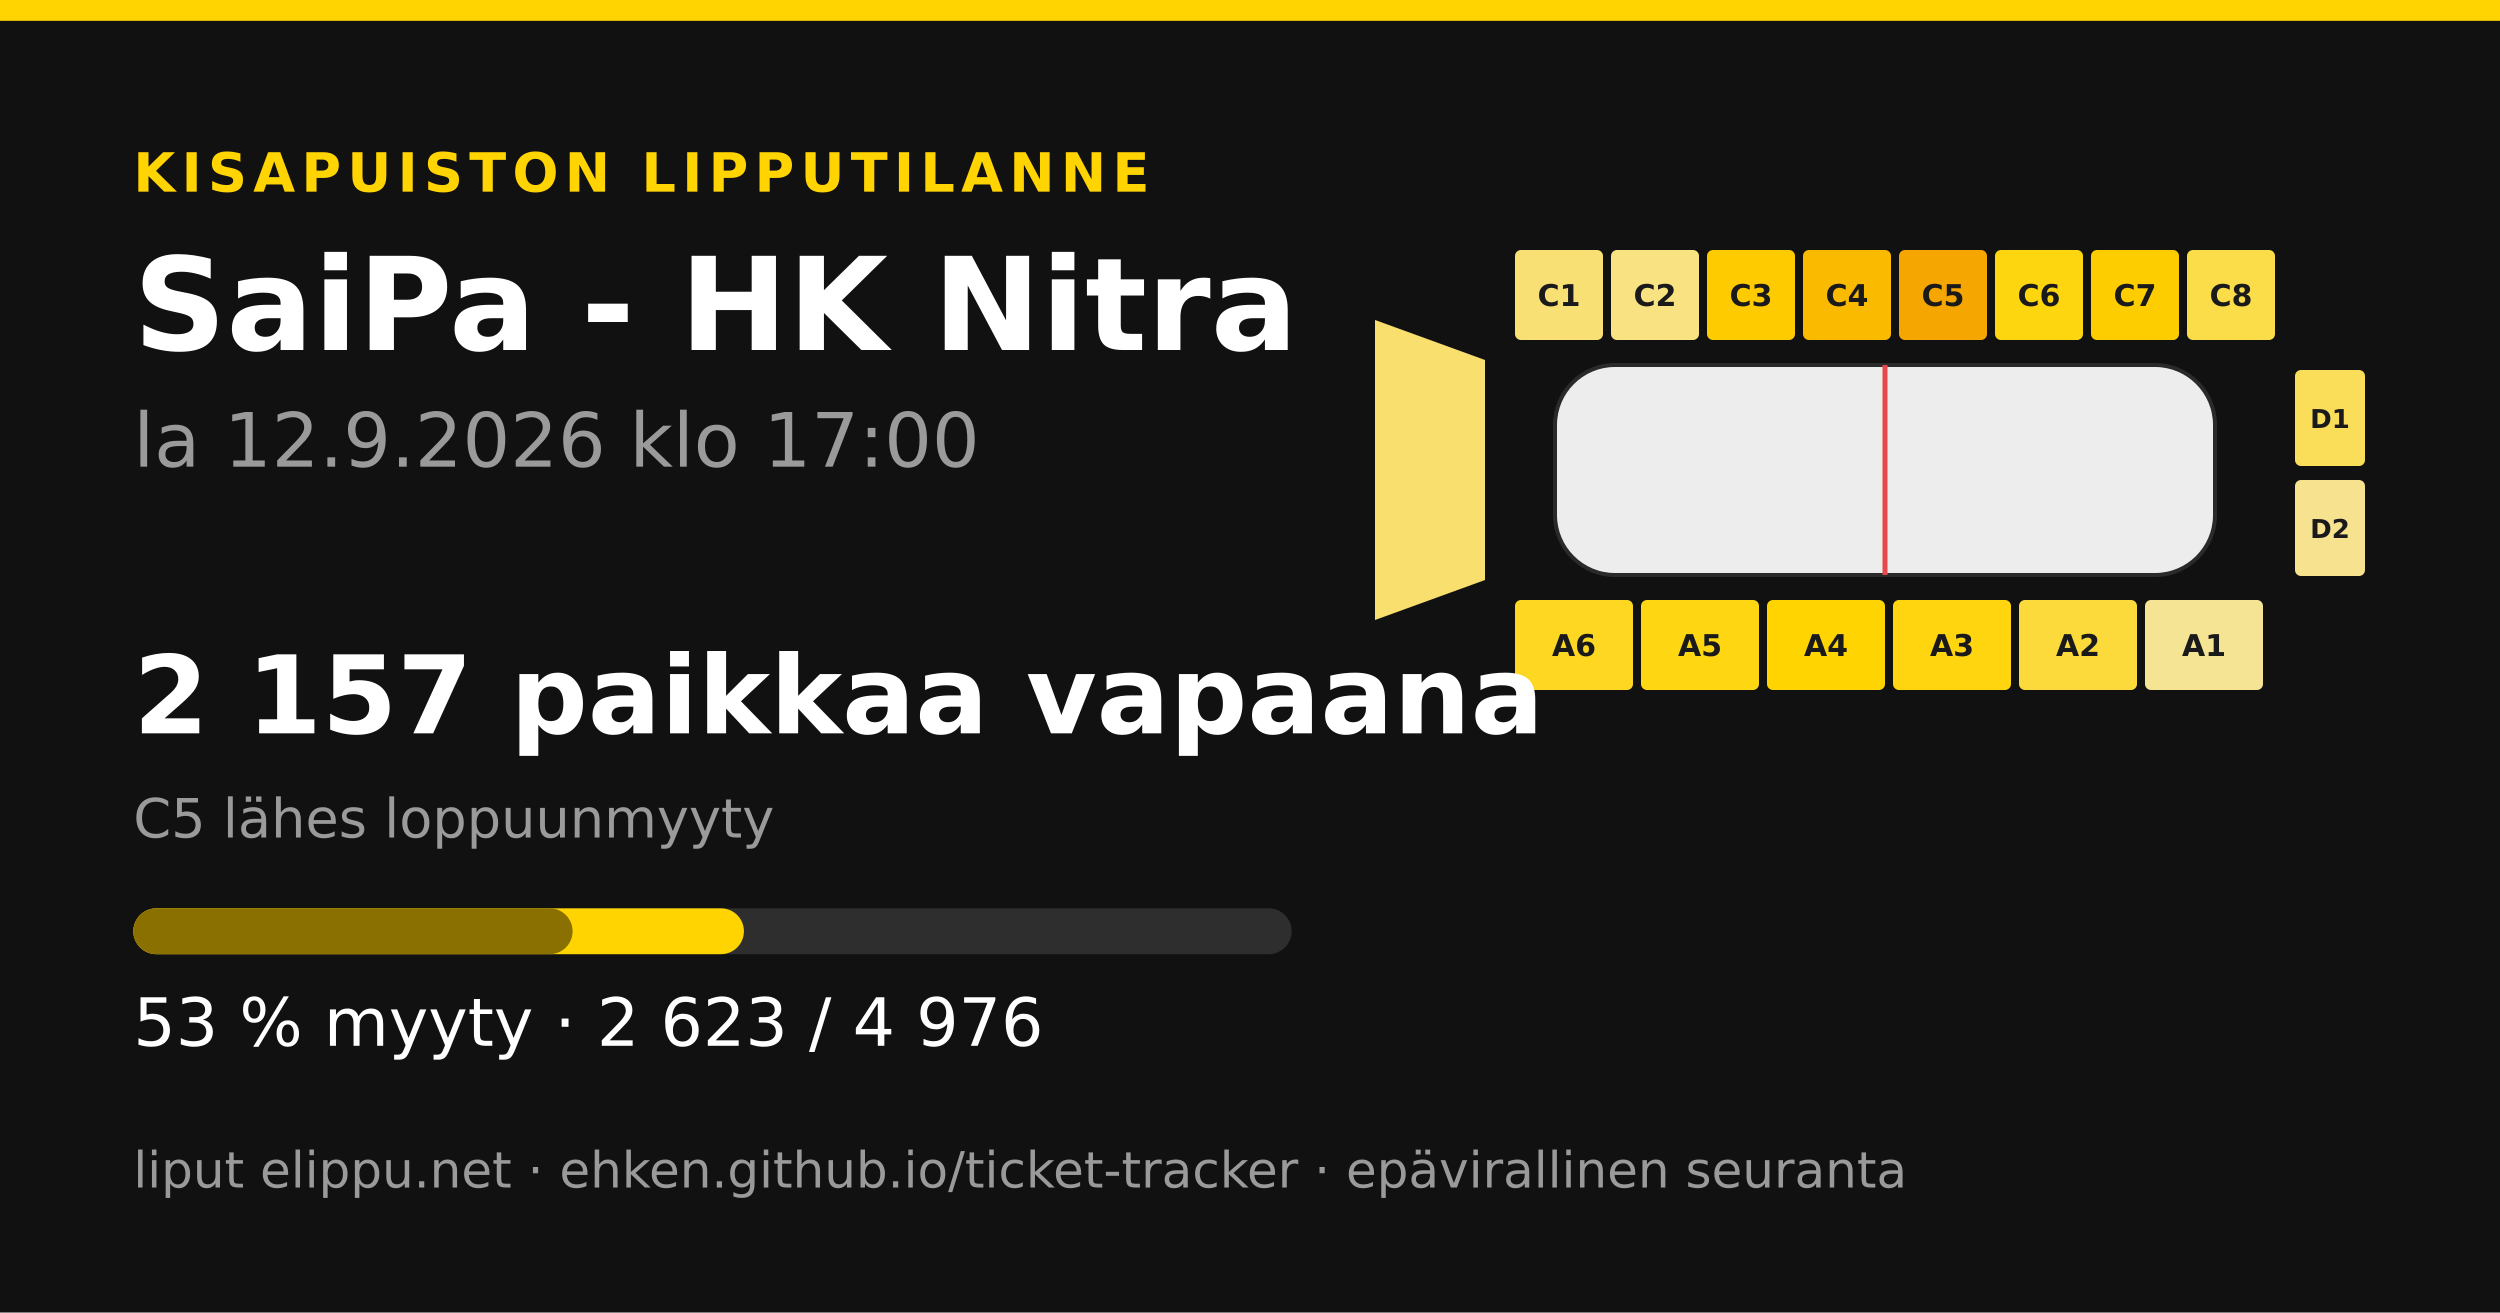
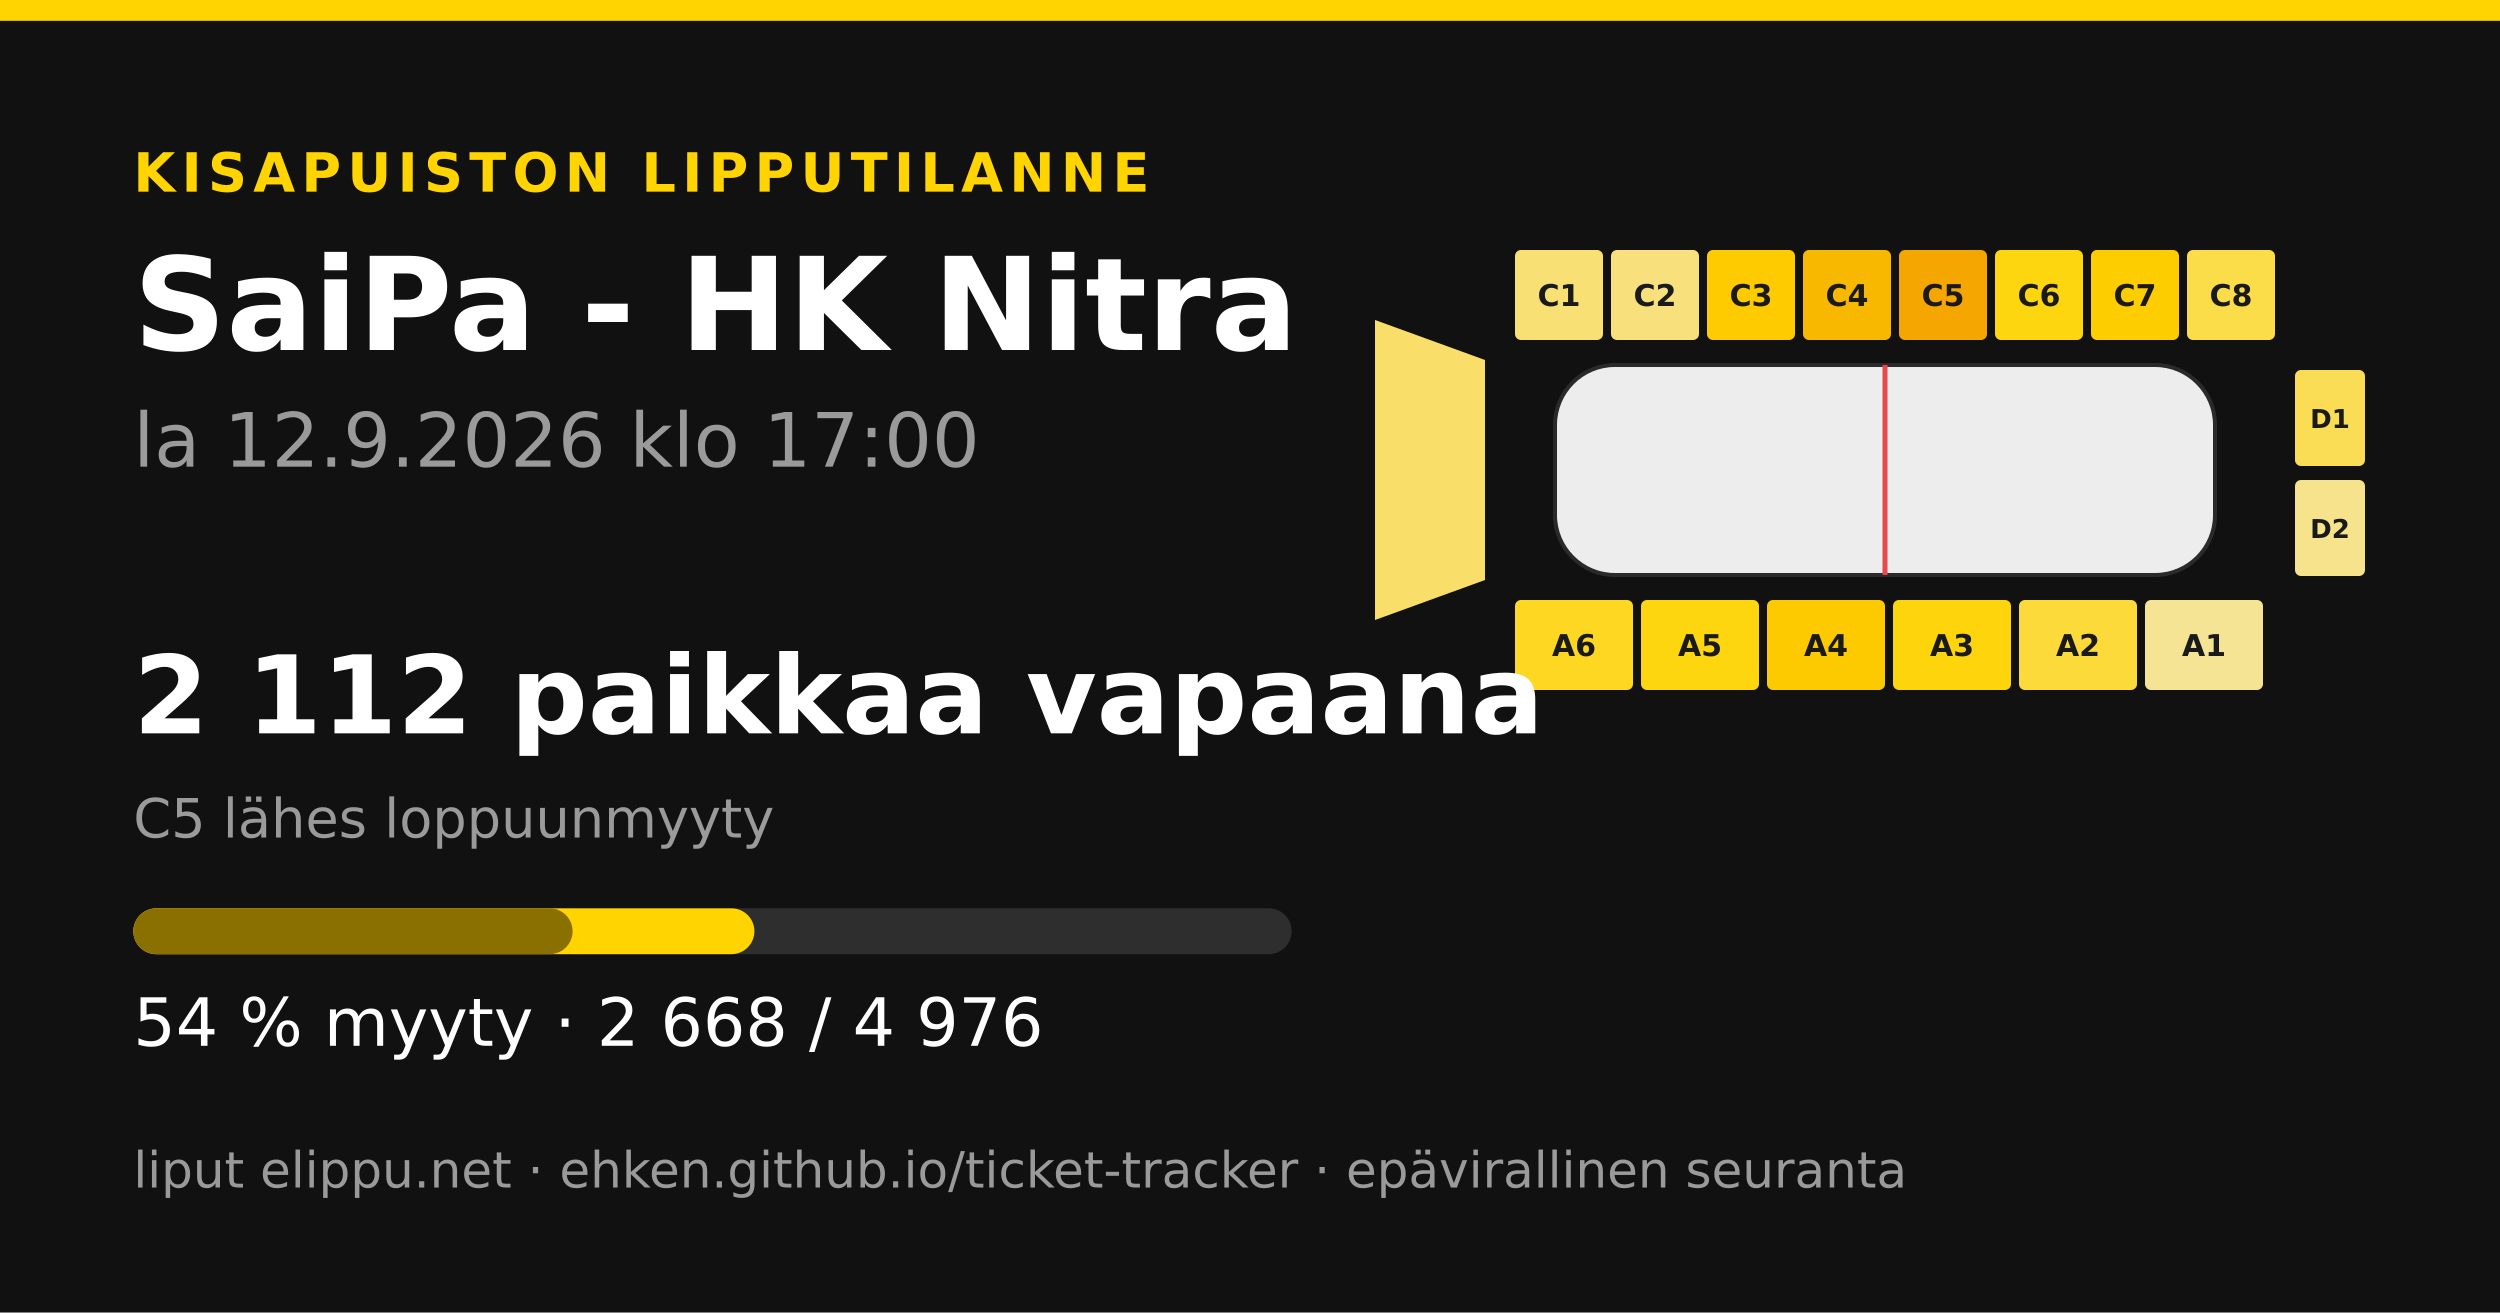
<svg xmlns="http://www.w3.org/2000/svg" width="1200" height="630" viewBox="0 0 1200 630">
  <rect width="1200" height="630" fill="#111111" />
  <rect x="0" y="0" width="1200" height="10" fill="#ffd400" />
  <text x="64" y="92" font-family="&quot;DejaVu Sans&quot;, &quot;Helvetica Neue&quot;, Helvetica, Arial, sans-serif" font-size="26" font-weight="700" fill="#ffd400" text-anchor="start" letter-spacing="3">KISAPUISTON LIPPUTILANNE</text>
  <text x="64" y="168" font-family="&quot;DejaVu Sans&quot;, &quot;Helvetica Neue&quot;, Helvetica, Arial, sans-serif" font-size="62" font-weight="700" fill="#ffffff" text-anchor="start" letter-spacing="0">SaiPa - HK Nitra</text>
  <text x="64" y="224" font-family="&quot;DejaVu Sans&quot;, &quot;Helvetica Neue&quot;, Helvetica, Arial, sans-serif" font-size="36" font-weight="400" fill="#9a9a9a" text-anchor="start" letter-spacing="0">la 12.9.2026 klo 17:00</text>
-   <polygon points="660,153.6 712.8,172.8 712.8,278.4 660,297.6" fill="#f9df6d" />
+   <polygon points="660,153.6 712.8,172.8 712.8,278.4 660,297.6" fill="#f9df6a" />
  <rect x="727.2" y="120" width="42.24" height="43.2" rx="2.88" fill="#f8e074" />
  <text x="748.32" y="146.88" font-family="&quot;DejaVu Sans&quot;, &quot;Helvetica Neue&quot;, Helvetica, Arial, sans-serif" font-size="14.4" font-weight="700" fill="#1a1a1a" text-anchor="middle" letter-spacing="0">C1</text>
-   <rect x="773.28" y="120" width="42.24" height="43.2" rx="2.88" fill="#f8e281" />
+   <rect x="773.28" y="120" width="42.24" height="43.2" rx="2.88" fill="#f8e17d" />
  <text x="794.4" y="146.88" font-family="&quot;DejaVu Sans&quot;, &quot;Helvetica Neue&quot;, Helvetica, Arial, sans-serif" font-size="14.4" font-weight="700" fill="#1a1a1a" text-anchor="middle" letter-spacing="0">C2</text>
  <rect x="819.36" y="120" width="42.24" height="43.2" rx="2.88" fill="#fdcb00" />
  <text x="840.48" y="146.88" font-family="&quot;DejaVu Sans&quot;, &quot;Helvetica Neue&quot;, Helvetica, Arial, sans-serif" font-size="14.4" font-weight="700" fill="#1a1a1a" text-anchor="middle" letter-spacing="0">C3</text>
-   <rect x="865.44" y="120" width="42.24" height="43.2" rx="2.88" fill="#f9ba00" />
+   <rect x="865.44" y="120" width="42.24" height="43.2" rx="2.88" fill="#f9b800" />
  <text x="886.56" y="146.88" font-family="&quot;DejaVu Sans&quot;, &quot;Helvetica Neue&quot;, Helvetica, Arial, sans-serif" font-size="14.4" font-weight="700" fill="#1a1a1a" text-anchor="middle" letter-spacing="0">C4</text>
  <rect x="911.52" y="120" width="42.24" height="43.2" rx="2.88" fill="#f5a600" />
  <text x="932.64" y="146.88" font-family="&quot;DejaVu Sans&quot;, &quot;Helvetica Neue&quot;, Helvetica, Arial, sans-serif" font-size="14.4" font-weight="700" fill="#1a1a1a" text-anchor="middle" letter-spacing="0">C5</text>
  <rect x="957.6" y="120" width="42.24" height="43.2" rx="2.88" fill="#fed60f" />
  <text x="978.72" y="146.88" font-family="&quot;DejaVu Sans&quot;, &quot;Helvetica Neue&quot;, Helvetica, Arial, sans-serif" font-size="14.4" font-weight="700" fill="#1a1a1a" text-anchor="middle" letter-spacing="0">C6</text>
  <rect x="1003.68" y="120" width="42.24" height="43.2" rx="2.88" fill="#fecd00" />
  <text x="1024.8" y="146.88" font-family="&quot;DejaVu Sans&quot;, &quot;Helvetica Neue&quot;, Helvetica, Arial, sans-serif" font-size="14.4" font-weight="700" fill="#1a1a1a" text-anchor="middle" letter-spacing="0">C7</text>
  <rect x="1049.76" y="120" width="42.24" height="43.2" rx="2.88" fill="#fbdc49" />
  <text x="1070.88" y="146.88" font-family="&quot;DejaVu Sans&quot;, &quot;Helvetica Neue&quot;, Helvetica, Arial, sans-serif" font-size="14.4" font-weight="700" fill="#1a1a1a" text-anchor="middle" letter-spacing="0">C8</text>
  <rect x="727.2" y="288" width="56.64" height="43.2" rx="2.88" fill="#fdd721" />
  <text x="755.52" y="314.88" font-family="&quot;DejaVu Sans&quot;, &quot;Helvetica Neue&quot;, Helvetica, Arial, sans-serif" font-size="14.4" font-weight="700" fill="#1a1a1a" text-anchor="middle" letter-spacing="0">A6</text>
-   <rect x="787.68" y="288" width="56.64" height="43.2" rx="2.88" fill="#fed612" />
+   <rect x="787.68" y="288" width="56.64" height="43.2" rx="2.88" fill="#fed60f" />
  <text x="816" y="314.88" font-family="&quot;DejaVu Sans&quot;, &quot;Helvetica Neue&quot;, Helvetica, Arial, sans-serif" font-size="14.4" font-weight="700" fill="#1a1a1a" text-anchor="middle" letter-spacing="0">A5</text>
-   <rect x="848.16" y="288" width="56.64" height="43.2" rx="2.88" fill="#ffd401" />
+   <rect x="848.16" y="288" width="56.64" height="43.2" rx="2.88" fill="#fdca00" />
  <text x="876.48" y="314.88" font-family="&quot;DejaVu Sans&quot;, &quot;Helvetica Neue&quot;, Helvetica, Arial, sans-serif" font-size="14.4" font-weight="700" fill="#1a1a1a" text-anchor="middle" letter-spacing="0">A4</text>
-   <rect x="908.64" y="288" width="56.64" height="43.2" rx="2.88" fill="#fed50e" />
+   <rect x="908.64" y="288" width="56.64" height="43.2" rx="2.88" fill="#fed50c" />
  <text x="936.96" y="314.88" font-family="&quot;DejaVu Sans&quot;, &quot;Helvetica Neue&quot;, Helvetica, Arial, sans-serif" font-size="14.4" font-weight="700" fill="#1a1a1a" text-anchor="middle" letter-spacing="0">A3</text>
-   <rect x="969.12" y="288" width="56.64" height="43.2" rx="2.88" fill="#fcda3c" />
+   <rect x="969.12" y="288" width="56.64" height="43.2" rx="2.88" fill="#fcda39" />
  <text x="997.44" y="314.88" font-family="&quot;DejaVu Sans&quot;, &quot;Helvetica Neue&quot;, Helvetica, Arial, sans-serif" font-size="14.4" font-weight="700" fill="#1a1a1a" text-anchor="middle" letter-spacing="0">A2</text>
  <rect x="1029.6" y="288" width="56.64" height="43.2" rx="2.88" fill="#f6e495" />
  <text x="1057.92" y="314.88" font-family="&quot;DejaVu Sans&quot;, &quot;Helvetica Neue&quot;, Helvetica, Arial, sans-serif" font-size="14.4" font-weight="700" fill="#1a1a1a" text-anchor="middle" letter-spacing="0">A1</text>
-   <rect x="1101.6" y="177.6" width="33.6" height="46.08" rx="2.88" fill="#fadd58" />
+   <rect x="1101.6" y="177.6" width="33.6" height="46.08" rx="2.88" fill="#fadd55" />
  <text x="1118.4" y="205.44" font-family="&quot;DejaVu Sans&quot;, &quot;Helvetica Neue&quot;, Helvetica, Arial, sans-serif" font-size="12.48" font-weight="700" fill="#1a1a1a" text-anchor="middle" letter-spacing="0">D1</text>
-   <rect x="1101.6" y="230.4" width="33.6" height="46.08" rx="2.88" fill="#f7e38f" />
+   <rect x="1101.6" y="230.4" width="33.6" height="46.08" rx="2.88" fill="#f7e38c" />
  <text x="1118.4" y="258.24" font-family="&quot;DejaVu Sans&quot;, &quot;Helvetica Neue&quot;, Helvetica, Arial, sans-serif" font-size="12.48" font-weight="700" fill="#1a1a1a" text-anchor="middle" letter-spacing="0">D2</text>
  <rect x="746.4" y="175.2 " width="316.8" height="100.8" rx="28.8" fill="#ededed" stroke="#2a2a2a" stroke-width="1.92" />
  <line x1="904.8" y1="175.2" x2="904.8" y2="276" stroke="#e5484d" stroke-width="2.4" />
-   <text x="64" y="352" font-family="&quot;DejaVu Sans&quot;, &quot;Helvetica Neue&quot;, Helvetica, Arial, sans-serif" font-size="52" font-weight="700" fill="#ffffff" text-anchor="start" letter-spacing="0">2 157 paikkaa vapaana</text>
+   <text x="64" y="352" font-family="&quot;DejaVu Sans&quot;, &quot;Helvetica Neue&quot;, Helvetica, Arial, sans-serif" font-size="52" font-weight="700" fill="#ffffff" text-anchor="start" letter-spacing="0">2 112 paikkaa vapaana</text>
  <text x="64" y="402" font-family="&quot;DejaVu Sans&quot;, &quot;Helvetica Neue&quot;, Helvetica, Arial, sans-serif" font-size="26" font-weight="400" fill="#9a9a9a" text-anchor="start" letter-spacing="0">C5 lähes loppuunmyyty</text>
  <rect x="64" y="436" width="556" height="22" rx="11" fill="#2e2e2e" />
-   <rect x="64" y="436" width="293.084" height="22" rx="11" fill="#ffd400" />
+   <rect x="64" y="436" width="298.113" height="22" rx="11" fill="#ffd400" />
  <rect x="64" y="436" width="210.846" height="22" rx="11" fill="#8a7000" />
-   <text x="64" y="502" font-family="&quot;DejaVu Sans&quot;, &quot;Helvetica Neue&quot;, Helvetica, Arial, sans-serif" font-size="32" font-weight="400" fill="#ffffff" text-anchor="start" letter-spacing="0">53 % myyty · 2 623 / 4 976</text>
+   <text x="64" y="502" font-family="&quot;DejaVu Sans&quot;, &quot;Helvetica Neue&quot;, Helvetica, Arial, sans-serif" font-size="32" font-weight="400" fill="#ffffff" text-anchor="start" letter-spacing="0">54 % myyty · 2 668 / 4 976</text>
  <text x="64" y="570" font-family="&quot;DejaVu Sans&quot;, &quot;Helvetica Neue&quot;, Helvetica, Arial, sans-serif" font-size="24" font-weight="400" fill="#9a9a9a" text-anchor="start" letter-spacing="0">liput elippu.net · ehken.github.io/ticket-tracker · epävirallinen seuranta</text>
</svg>
